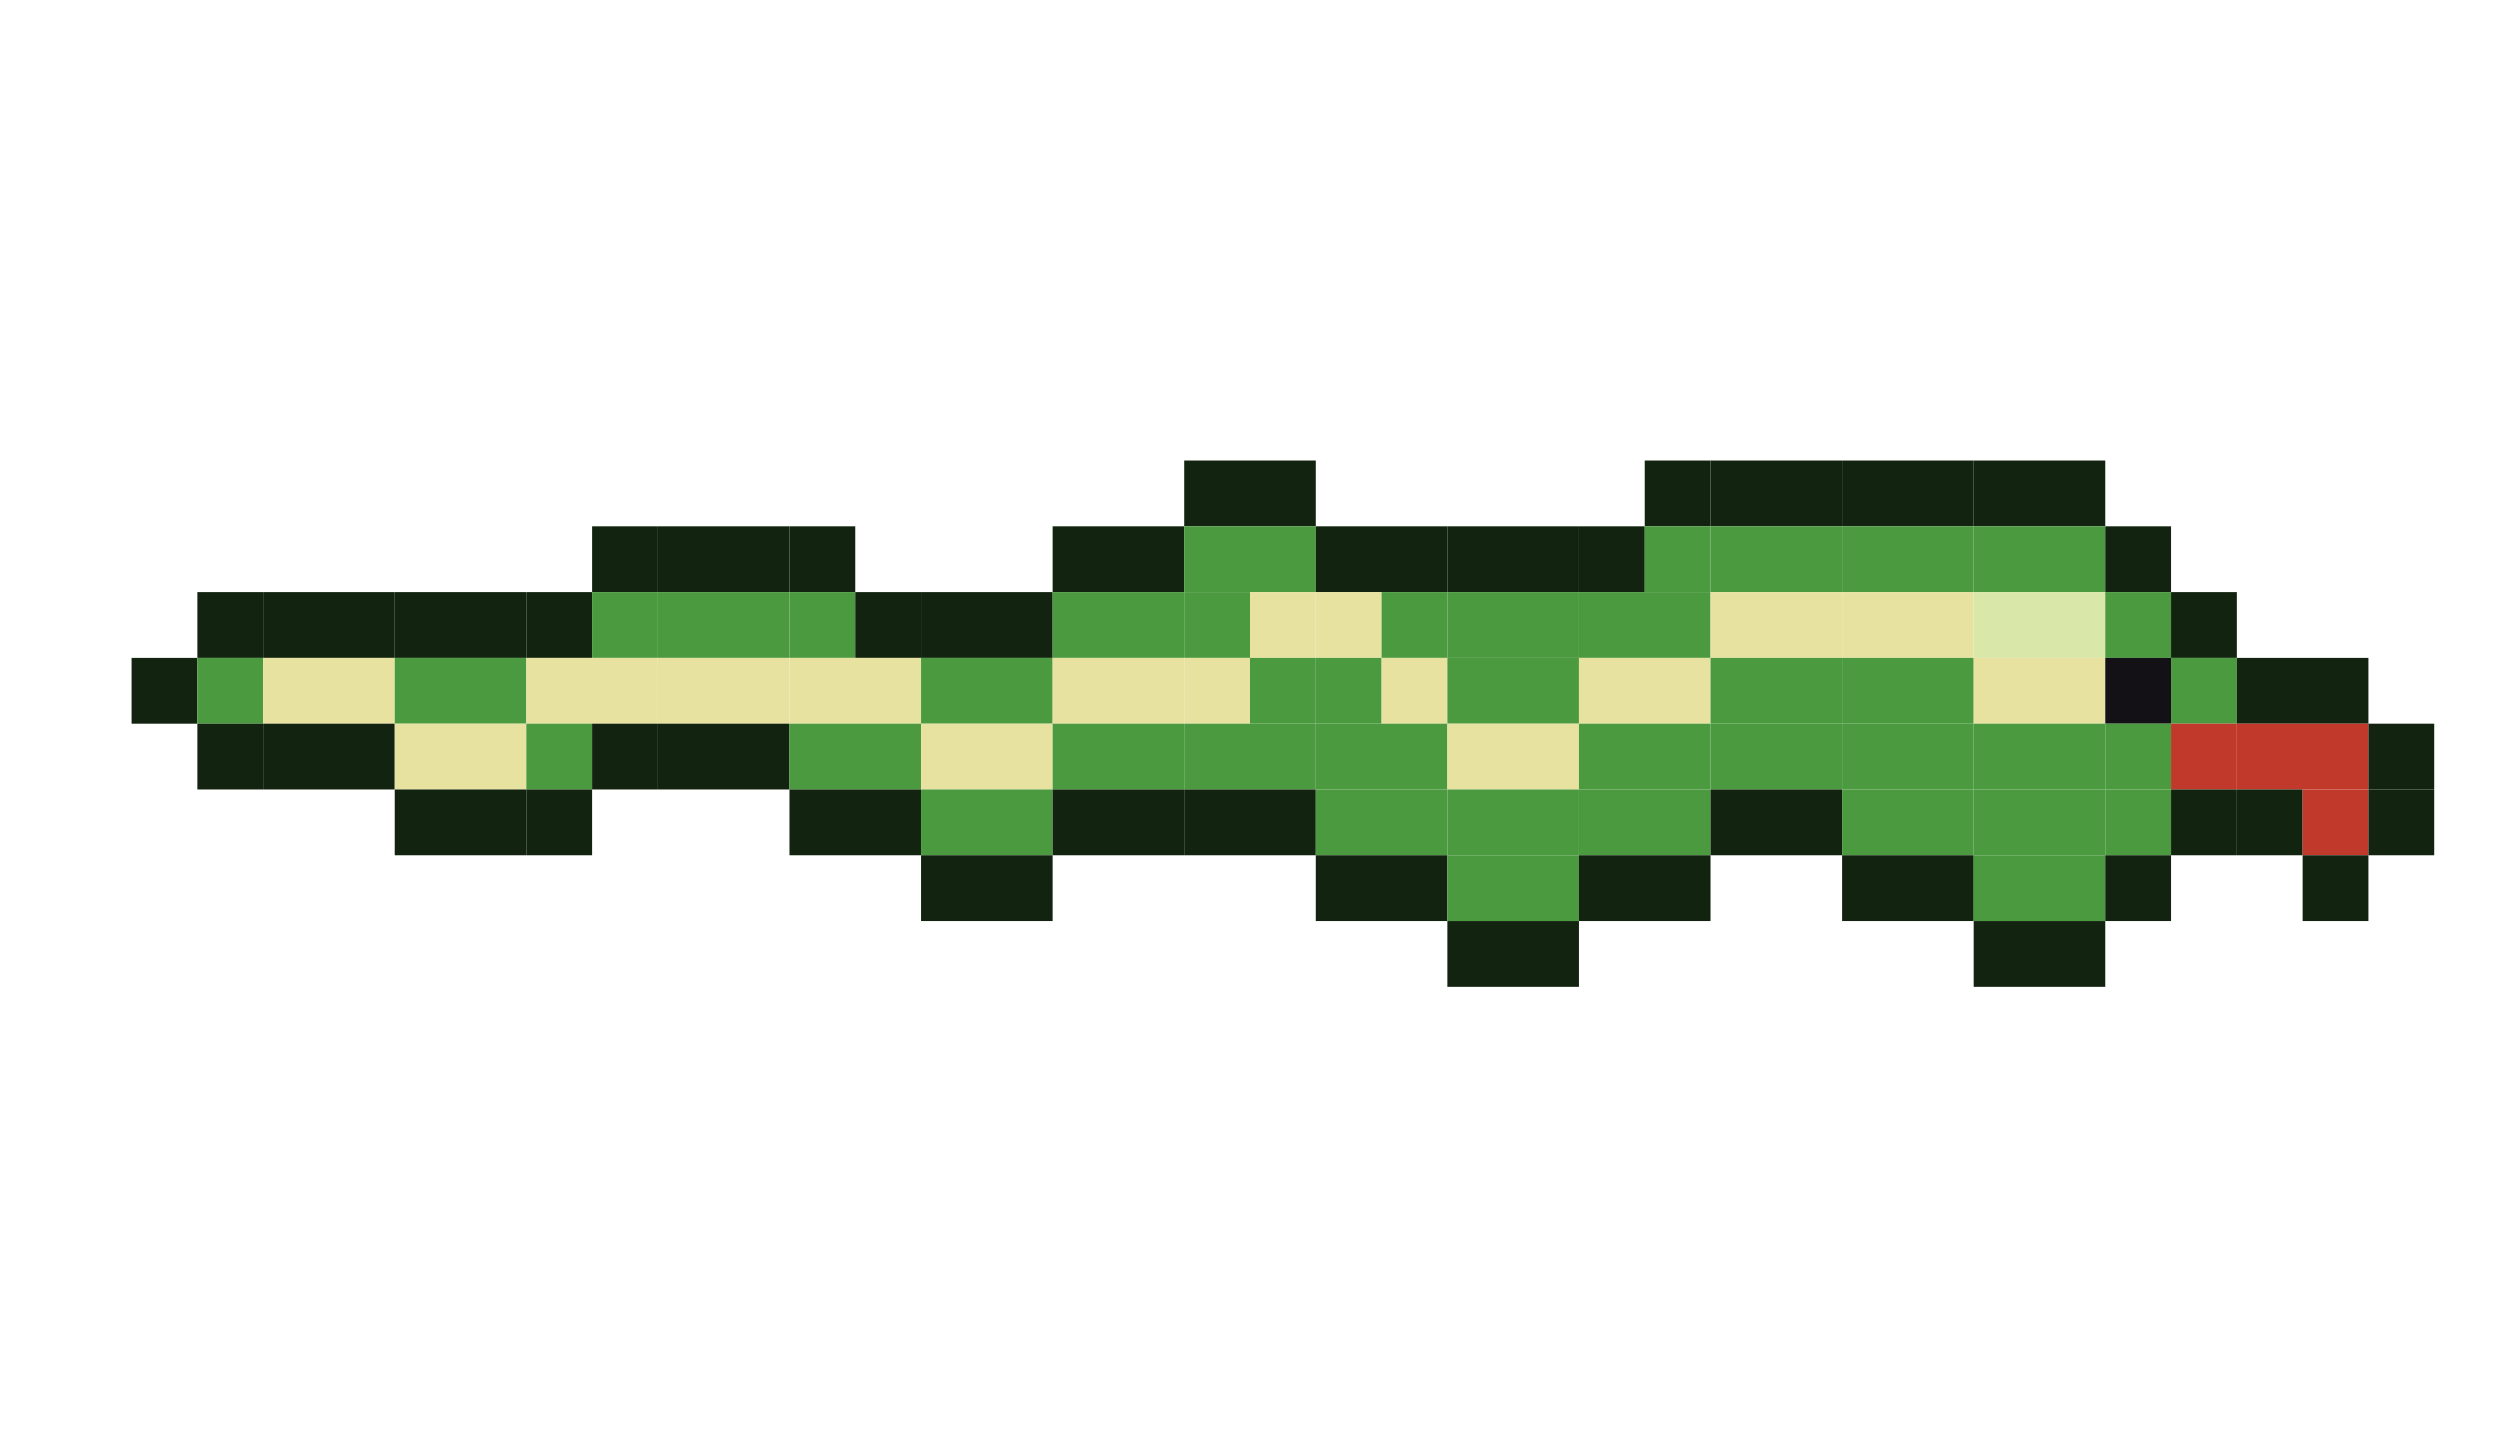
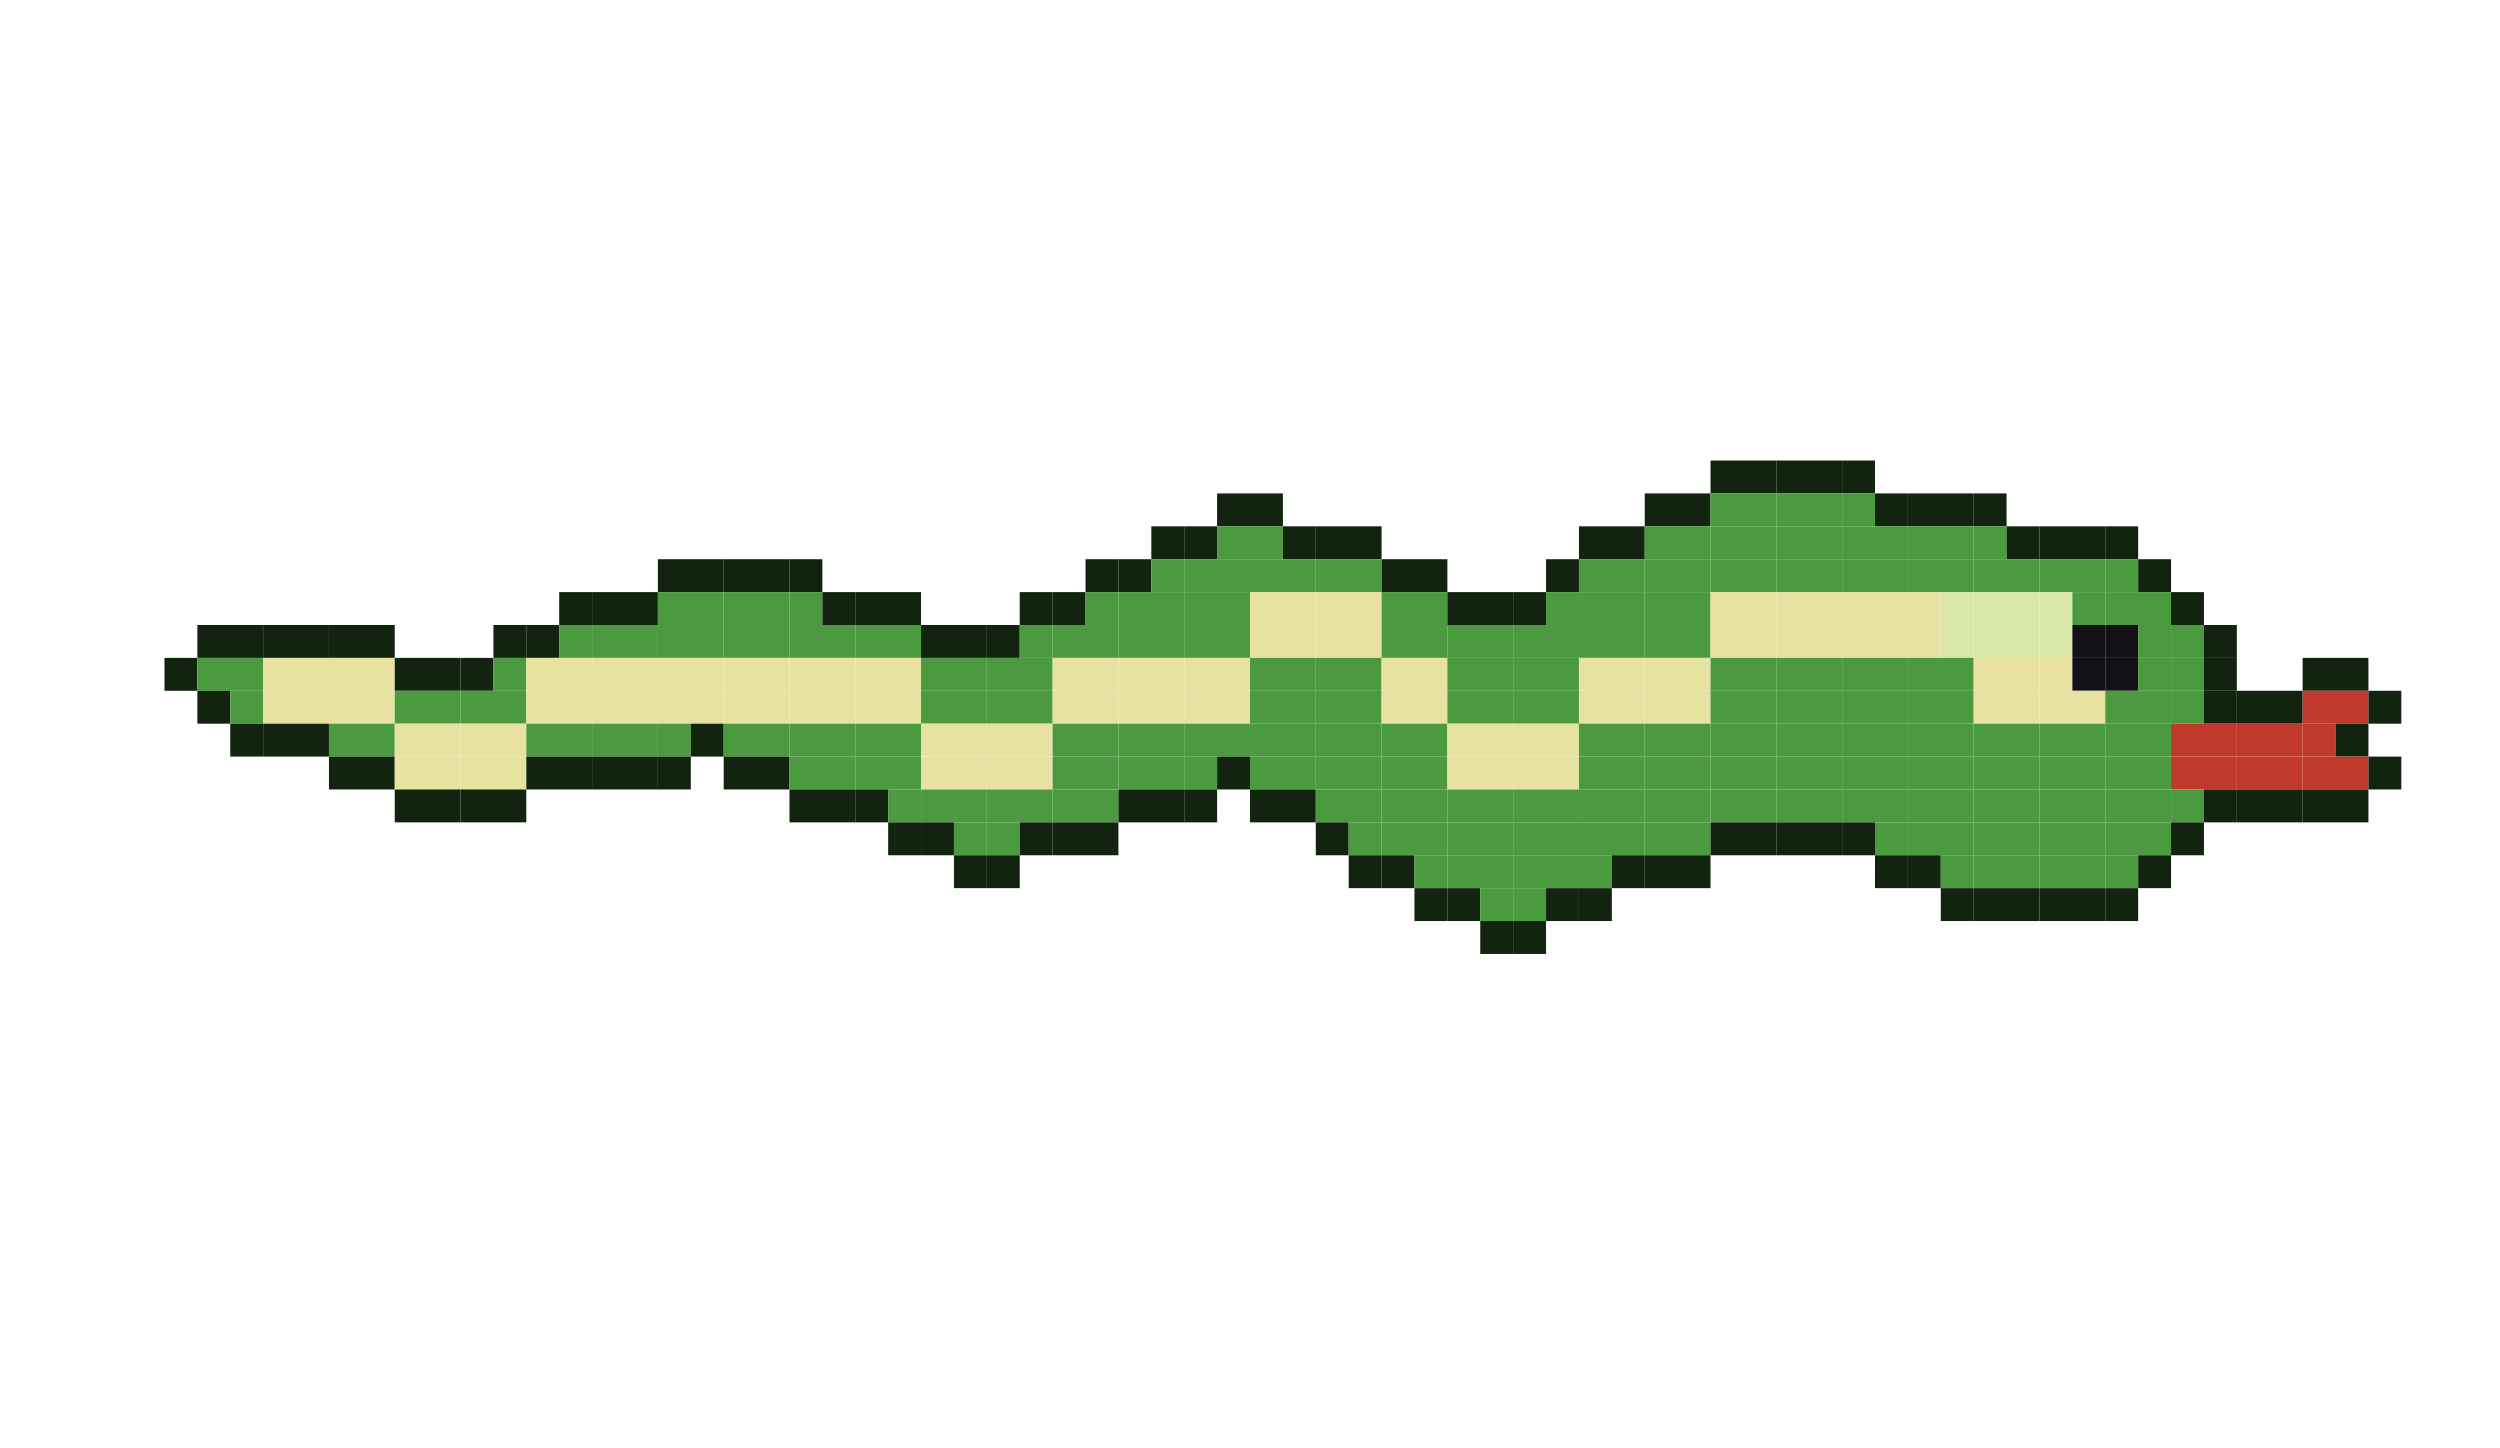
<svg xmlns="http://www.w3.org/2000/svg" width="304" height="176" viewBox="0 0 304 176">
  <g transform="translate(16,0)">
    <g>
-       <rect x="8" y="72" width="8" height="8" fill="#12240f" />
-       <rect x="0" y="80" width="8" height="8" fill="#12240f" />
-       <rect x="8" y="80" width="8" height="8" fill="#4c9a3f" />
-       <rect x="8" y="88" width="8" height="8" fill="#12240f" />
+       <rect x="4" y="80" width="4" height="4" fill="#12240f" />
+       <animateTransform attributeName="transform" type="translate" calcMode="discrete" values="0 3.0;0 9.0;0 3.0;0 -3.0;0 -9.0;0 -3.0" keyTimes="0;0.167;0.333;0.5;0.667;0.833" dur="1.2s" repeatCount="indefinite" />
+     </g>
+   </g>
+   <g transform="translate(24,0)">
+     <g>
+       <rect x="0" y="76" width="8" height="4" fill="#12240f" />
+       <rect x="0" y="80" width="8" height="4" fill="#4c9a3f" />
+       <rect x="0" y="84" width="4" height="4" fill="#12240f" />
+       <rect x="4" y="84" width="4" height="4" fill="#4c9a3f" />
+       <rect x="4" y="88" width="4" height="4" fill="#12240f" />
+       <animateTransform attributeName="transform" type="translate" calcMode="discrete" values="0 9.0;0 3.0;0 -3.0;0 -9.0;0 -3.0;0 3.0" keyTimes="0;0.167;0.333;0.5;0.667;0.833" dur="1.2s" repeatCount="indefinite" />
+     </g>
+   </g>
+   <g transform="translate(32,0)">
+     <g>
+       <rect x="0" y="76" width="8" height="4" fill="#12240f" />
+       <rect x="0" y="80" width="8" height="4" fill="#e8e2a0" />
+       <rect x="0" y="84" width="8" height="4" fill="#e8e2a0" />
+       <rect x="0" y="88" width="8" height="4" fill="#12240f" />
+       <animateTransform attributeName="transform" type="translate" calcMode="discrete" values="0 3.0;0 -3.0;0 -9.0;0 -3.0;0 3.0;0 9.0" keyTimes="0;0.167;0.333;0.5;0.667;0.833" dur="1.2s" repeatCount="indefinite" />
+     </g>
+   </g>
+   <g transform="translate(40,0)">
+     <g>
+       <rect x="0" y="76" width="8" height="4" fill="#12240f" />
+       <rect x="0" y="80" width="8" height="4" fill="#e8e2a0" />
+       <rect x="0" y="84" width="8" height="4" fill="#e8e2a0" />
+       <rect x="0" y="88" width="8" height="4" fill="#4c9a3f" />
+       <rect x="0" y="92" width="8" height="4" fill="#12240f" />
+       <animateTransform attributeName="transform" type="translate" calcMode="discrete" values="0 -3.0;0 -9.0;0 -3.0;0 3.0;0 9.0;0 3.0" keyTimes="0;0.167;0.333;0.5;0.667;0.833" dur="1.2s" repeatCount="indefinite" />
+     </g>
+   </g>
+   <g transform="translate(48,0)">
+     <g>
+       <rect x="0" y="80" width="8" height="4" fill="#12240f" />
+       <rect x="0" y="84" width="8" height="4" fill="#4c9a3f" />
+       <rect x="0" y="88" width="8" height="4" fill="#e8e2a0" />
+       <rect x="0" y="92" width="8" height="4" fill="#e8e2a0" />
+       <rect x="0" y="96" width="8" height="4" fill="#12240f" />
+       <animateTransform attributeName="transform" type="translate" calcMode="discrete" values="0 -9.0;0 -3.0;0 3.0;0 9.0;0 3.0;0 -3.0" keyTimes="0;0.167;0.333;0.5;0.667;0.833" dur="1.2s" repeatCount="indefinite" />
+     </g>
+   </g>
+   <g transform="translate(56,0)">
+     <g>
+       <rect x="4" y="76" width="4" height="4" fill="#12240f" />
+       <rect x="0" y="80" width="4" height="4" fill="#12240f" />
+       <rect x="4" y="80" width="4" height="4" fill="#4c9a3f" />
+       <rect x="0" y="84" width="8" height="4" fill="#4c9a3f" />
+       <rect x="0" y="88" width="8" height="4" fill="#e8e2a0" />
+       <rect x="0" y="92" width="8" height="4" fill="#e8e2a0" />
+       <rect x="0" y="96" width="8" height="4" fill="#12240f" />
      <animateTransform attributeName="transform" type="translate" calcMode="discrete" values="0 -3.0;0 3.0;0 9.0;0 3.0;0 -3.0;0 -9.0" keyTimes="0;0.167;0.333;0.5;0.667;0.833" dur="1.2s" repeatCount="indefinite" />
    </g>
  </g>
-   <g transform="translate(32,0)">
-     <g>
-       <rect x="0" y="72" width="16" height="8" fill="#12240f" />
-       <rect x="0" y="80" width="16" height="8" fill="#e8e2a0" />
-       <rect x="0" y="88" width="16" height="8" fill="#12240f" />
+   <g transform="translate(64,0)">
+     <g>
+       <rect x="4" y="72" width="4" height="4" fill="#12240f" />
+       <rect x="0" y="76" width="4" height="4" fill="#12240f" />
+       <rect x="4" y="76" width="4" height="4" fill="#4c9a3f" />
+       <rect x="0" y="80" width="8" height="4" fill="#e8e2a0" />
+       <rect x="0" y="84" width="8" height="4" fill="#e8e2a0" />
+       <rect x="0" y="88" width="8" height="4" fill="#4c9a3f" />
+       <rect x="0" y="92" width="8" height="4" fill="#12240f" />
      <animateTransform attributeName="transform" type="translate" calcMode="discrete" values="0 3.0;0 9.0;0 3.0;0 -3.0;0 -9.0;0 -3.0" keyTimes="0;0.167;0.333;0.5;0.667;0.833" dur="1.2s" repeatCount="indefinite" />
    </g>
  </g>
-   <g transform="translate(48,0)">
-     <g>
-       <rect x="0" y="72" width="16" height="8" fill="#12240f" />
-       <rect x="0" y="80" width="16" height="8" fill="#4c9a3f" />
-       <rect x="0" y="88" width="16" height="8" fill="#e8e2a0" />
-       <rect x="0" y="96" width="16" height="8" fill="#12240f" />
+   <g transform="translate(72,0)">
+     <g>
+       <rect x="0" y="72" width="8" height="4" fill="#12240f" />
+       <rect x="0" y="76" width="8" height="4" fill="#4c9a3f" />
+       <rect x="0" y="80" width="8" height="4" fill="#e8e2a0" />
+       <rect x="0" y="84" width="8" height="4" fill="#e8e2a0" />
+       <rect x="0" y="88" width="8" height="4" fill="#4c9a3f" />
+       <rect x="0" y="92" width="8" height="4" fill="#12240f" />
      <animateTransform attributeName="transform" type="translate" calcMode="discrete" values="0 9.0;0 3.0;0 -3.0;0 -9.0;0 -3.0;0 3.0" keyTimes="0;0.167;0.333;0.5;0.667;0.833" dur="1.2s" repeatCount="indefinite" />
    </g>
  </g>
-   <g transform="translate(64,0)">
-     <g>
-       <rect x="8" y="64" width="8" height="8" fill="#12240f" />
-       <rect x="0" y="72" width="8" height="8" fill="#12240f" />
-       <rect x="8" y="72" width="8" height="8" fill="#4c9a3f" />
-       <rect x="0" y="80" width="16" height="8" fill="#e8e2a0" />
-       <rect x="0" y="88" width="8" height="8" fill="#4c9a3f" />
-       <rect x="8" y="88" width="8" height="8" fill="#12240f" />
-       <rect x="0" y="96" width="8" height="8" fill="#12240f" />
+   <g transform="translate(80,0)">
+     <g>
+       <rect x="0" y="68" width="8" height="4" fill="#12240f" />
+       <rect x="0" y="72" width="8" height="4" fill="#4c9a3f" />
+       <rect x="0" y="76" width="8" height="4" fill="#4c9a3f" />
+       <rect x="0" y="80" width="8" height="4" fill="#e8e2a0" />
+       <rect x="0" y="84" width="8" height="4" fill="#e8e2a0" />
+       <rect x="0" y="88" width="4" height="4" fill="#4c9a3f" />
+       <rect x="4" y="88" width="4" height="4" fill="#12240f" />
+       <rect x="0" y="92" width="4" height="4" fill="#12240f" />
      <animateTransform attributeName="transform" type="translate" calcMode="discrete" values="0 3.0;0 -3.0;0 -9.0;0 -3.0;0 3.0;0 9.0" keyTimes="0;0.167;0.333;0.5;0.667;0.833" dur="1.2s" repeatCount="indefinite" />
    </g>
  </g>
-   <g transform="translate(80,0)">
-     <g>
-       <rect x="0" y="64" width="16" height="8" fill="#12240f" />
-       <rect x="0" y="72" width="16" height="8" fill="#4c9a3f" />
-       <rect x="0" y="80" width="16" height="8" fill="#e8e2a0" />
-       <rect x="0" y="88" width="16" height="8" fill="#12240f" />
+   <g transform="translate(88,0)">
+     <g>
+       <rect x="0" y="68" width="8" height="4" fill="#12240f" />
+       <rect x="0" y="72" width="8" height="4" fill="#4c9a3f" />
+       <rect x="0" y="76" width="8" height="4" fill="#4c9a3f" />
+       <rect x="0" y="80" width="8" height="4" fill="#e8e2a0" />
+       <rect x="0" y="84" width="8" height="4" fill="#e8e2a0" />
+       <rect x="0" y="88" width="8" height="4" fill="#4c9a3f" />
+       <rect x="0" y="92" width="8" height="4" fill="#12240f" />
      <animateTransform attributeName="transform" type="translate" calcMode="discrete" values="0 -3.0;0 -9.0;0 -3.0;0 3.0;0 9.0;0 3.0" keyTimes="0;0.167;0.333;0.5;0.667;0.833" dur="1.2s" repeatCount="indefinite" />
    </g>
  </g>
  <g transform="translate(96,0)">
    <g>
-       <rect x="0" y="64" width="8" height="8" fill="#12240f" />
-       <rect x="0" y="72" width="8" height="8" fill="#4c9a3f" />
-       <rect x="8" y="72" width="8" height="8" fill="#12240f" />
-       <rect x="0" y="80" width="16" height="8" fill="#e8e2a0" />
-       <rect x="0" y="88" width="16" height="8" fill="#4c9a3f" />
-       <rect x="0" y="96" width="16" height="8" fill="#12240f" />
+       <rect x="0" y="68" width="4" height="4" fill="#12240f" />
+       <rect x="0" y="72" width="4" height="4" fill="#4c9a3f" />
+       <rect x="4" y="72" width="4" height="4" fill="#12240f" />
+       <rect x="0" y="76" width="8" height="4" fill="#4c9a3f" />
+       <rect x="0" y="80" width="8" height="4" fill="#e8e2a0" />
+       <rect x="0" y="84" width="8" height="4" fill="#e8e2a0" />
+       <rect x="0" y="88" width="8" height="4" fill="#4c9a3f" />
+       <rect x="0" y="92" width="8" height="4" fill="#4c9a3f" />
+       <rect x="0" y="96" width="8" height="4" fill="#12240f" />
      <animateTransform attributeName="transform" type="translate" calcMode="discrete" values="0 -9.0;0 -3.0;0 3.0;0 9.0;0 3.0;0 -3.0" keyTimes="0;0.167;0.333;0.5;0.667;0.833" dur="1.2s" repeatCount="indefinite" />
    </g>
  </g>
+   <g transform="translate(104,0)">
+     <g>
+       <rect x="0" y="72" width="8" height="4" fill="#12240f" />
+       <rect x="0" y="76" width="8" height="4" fill="#4c9a3f" />
+       <rect x="0" y="80" width="8" height="4" fill="#e8e2a0" />
+       <rect x="0" y="84" width="8" height="4" fill="#e8e2a0" />
+       <rect x="0" y="88" width="8" height="4" fill="#4c9a3f" />
+       <rect x="0" y="92" width="8" height="4" fill="#4c9a3f" />
+       <rect x="0" y="96" width="4" height="4" fill="#12240f" />
+       <rect x="4" y="96" width="4" height="4" fill="#4c9a3f" />
+       <rect x="4" y="100" width="4" height="4" fill="#12240f" />
+       <animateTransform attributeName="transform" type="translate" calcMode="discrete" values="0 -3.0;0 3.0;0 9.0;0 3.0;0 -3.0;0 -9.0" keyTimes="0;0.167;0.333;0.5;0.667;0.833" dur="1.2s" repeatCount="indefinite" />
+     </g>
+   </g>
  <g transform="translate(112,0)">
    <g>
-       <rect x="0" y="72" width="16" height="8" fill="#12240f" />
-       <rect x="0" y="80" width="16" height="8" fill="#4c9a3f" />
-       <rect x="0" y="88" width="16" height="8" fill="#e8e2a0" />
-       <rect x="0" y="96" width="16" height="8" fill="#4c9a3f" />
-       <rect x="0" y="104" width="16" height="8" fill="#12240f" />
+       <rect x="0" y="76" width="8" height="4" fill="#12240f" />
+       <rect x="0" y="80" width="8" height="4" fill="#4c9a3f" />
+       <rect x="0" y="84" width="8" height="4" fill="#4c9a3f" />
+       <rect x="0" y="88" width="8" height="4" fill="#e8e2a0" />
+       <rect x="0" y="92" width="8" height="4" fill="#e8e2a0" />
+       <rect x="0" y="96" width="8" height="4" fill="#4c9a3f" />
+       <rect x="0" y="100" width="4" height="4" fill="#12240f" />
+       <rect x="4" y="100" width="4" height="4" fill="#4c9a3f" />
+       <rect x="4" y="104" width="4" height="4" fill="#12240f" />
+       <animateTransform attributeName="transform" type="translate" calcMode="discrete" values="0 3.0;0 9.0;0 3.0;0 -3.0;0 -9.0;0 -3.0" keyTimes="0;0.167;0.333;0.5;0.667;0.833" dur="1.2s" repeatCount="indefinite" />
+     </g>
+   </g>
+   <g transform="translate(120,0)">
+     <g>
+       <rect x="4" y="72" width="4" height="4" fill="#12240f" />
+       <rect x="0" y="76" width="4" height="4" fill="#12240f" />
+       <rect x="4" y="76" width="4" height="4" fill="#4c9a3f" />
+       <rect x="0" y="80" width="8" height="4" fill="#4c9a3f" />
+       <rect x="0" y="84" width="8" height="4" fill="#4c9a3f" />
+       <rect x="0" y="88" width="8" height="4" fill="#e8e2a0" />
+       <rect x="0" y="92" width="8" height="4" fill="#e8e2a0" />
+       <rect x="0" y="96" width="8" height="4" fill="#4c9a3f" />
+       <rect x="0" y="100" width="4" height="4" fill="#4c9a3f" />
+       <rect x="4" y="100" width="4" height="4" fill="#12240f" />
+       <rect x="0" y="104" width="4" height="4" fill="#12240f" />
+       <animateTransform attributeName="transform" type="translate" calcMode="discrete" values="0 9.0;0 3.0;0 -3.0;0 -9.0;0 -3.0;0 3.0" keyTimes="0;0.167;0.333;0.5;0.667;0.833" dur="1.2s" repeatCount="indefinite" />
+     </g>
+   </g>
+   <g transform="translate(128,0)">
+     <g>
+       <rect x="4" y="68" width="4" height="4" fill="#12240f" />
+       <rect x="0" y="72" width="4" height="4" fill="#12240f" />
+       <rect x="4" y="72" width="4" height="4" fill="#4c9a3f" />
+       <rect x="0" y="76" width="8" height="4" fill="#4c9a3f" />
+       <rect x="0" y="80" width="8" height="4" fill="#e8e2a0" />
+       <rect x="0" y="84" width="8" height="4" fill="#e8e2a0" />
+       <rect x="0" y="88" width="8" height="4" fill="#4c9a3f" />
+       <rect x="0" y="92" width="8" height="4" fill="#4c9a3f" />
+       <rect x="0" y="96" width="8" height="4" fill="#4c9a3f" />
+       <rect x="0" y="100" width="8" height="4" fill="#12240f" />
+       <animateTransform attributeName="transform" type="translate" calcMode="discrete" values="0 3.0;0 -3.0;0 -9.0;0 -3.0;0 3.0;0 9.0" keyTimes="0;0.167;0.333;0.5;0.667;0.833" dur="1.2s" repeatCount="indefinite" />
+     </g>
+   </g>
+   <g transform="translate(136,0)">
+     <g>
+       <rect x="4" y="64" width="4" height="4" fill="#12240f" />
+       <rect x="0" y="68" width="4" height="4" fill="#12240f" />
+       <rect x="4" y="68" width="4" height="4" fill="#4c9a3f" />
+       <rect x="0" y="72" width="8" height="4" fill="#4c9a3f" />
+       <rect x="0" y="76" width="8" height="4" fill="#4c9a3f" />
+       <rect x="0" y="80" width="8" height="4" fill="#e8e2a0" />
+       <rect x="0" y="84" width="8" height="4" fill="#e8e2a0" />
+       <rect x="0" y="88" width="8" height="4" fill="#4c9a3f" />
+       <rect x="0" y="92" width="8" height="4" fill="#4c9a3f" />
+       <rect x="0" y="96" width="8" height="4" fill="#12240f" />
+       <animateTransform attributeName="transform" type="translate" calcMode="discrete" values="0 -3.0;0 -9.0;0 -3.0;0 3.0;0 9.0;0 3.0" keyTimes="0;0.167;0.333;0.5;0.667;0.833" dur="1.2s" repeatCount="indefinite" />
+     </g>
+   </g>
+   <g transform="translate(144,0)">
+     <g>
+       <rect x="4" y="60" width="4" height="4" fill="#12240f" />
+       <rect x="0" y="64" width="4" height="4" fill="#12240f" />
+       <rect x="4" y="64" width="4" height="4" fill="#4c9a3f" />
+       <rect x="0" y="68" width="8" height="4" fill="#4c9a3f" />
+       <rect x="0" y="72" width="8" height="4" fill="#4c9a3f" />
+       <rect x="0" y="76" width="8" height="4" fill="#4c9a3f" />
+       <rect x="0" y="80" width="8" height="4" fill="#e8e2a0" />
+       <rect x="0" y="84" width="8" height="4" fill="#e8e2a0" />
+       <rect x="0" y="88" width="8" height="4" fill="#4c9a3f" />
+       <rect x="0" y="92" width="4" height="4" fill="#4c9a3f" />
+       <rect x="4" y="92" width="4" height="4" fill="#12240f" />
+       <rect x="0" y="96" width="4" height="4" fill="#12240f" />
+       <animateTransform attributeName="transform" type="translate" calcMode="discrete" values="0 -9.0;0 -3.0;0 3.0;0 9.0;0 3.0;0 -3.0" keyTimes="0;0.167;0.333;0.5;0.667;0.833" dur="1.2s" repeatCount="indefinite" />
+     </g>
+   </g>
+   <g transform="translate(152,0)">
+     <g>
+       <rect x="0" y="60" width="4" height="4" fill="#12240f" />
+       <rect x="0" y="64" width="4" height="4" fill="#4c9a3f" />
+       <rect x="4" y="64" width="4" height="4" fill="#12240f" />
+       <rect x="0" y="68" width="8" height="4" fill="#4c9a3f" />
+       <rect x="0" y="72" width="8" height="4" fill="#e8e2a0" />
+       <rect x="0" y="76" width="8" height="4" fill="#e8e2a0" />
+       <rect x="0" y="80" width="8" height="4" fill="#4c9a3f" />
+       <rect x="0" y="84" width="8" height="4" fill="#4c9a3f" />
+       <rect x="0" y="88" width="8" height="4" fill="#4c9a3f" />
+       <rect x="0" y="92" width="8" height="4" fill="#4c9a3f" />
+       <rect x="0" y="96" width="8" height="4" fill="#12240f" />
      <animateTransform attributeName="transform" type="translate" calcMode="discrete" values="0 -3.0;0 3.0;0 9.0;0 3.0;0 -3.0;0 -9.0" keyTimes="0;0.167;0.333;0.5;0.667;0.833" dur="1.2s" repeatCount="indefinite" />
    </g>
  </g>
-   <g transform="translate(128,0)">
-     <g>
-       <rect x="0" y="64" width="16" height="8" fill="#12240f" />
-       <rect x="0" y="72" width="16" height="8" fill="#4c9a3f" />
-       <rect x="0" y="80" width="16" height="8" fill="#e8e2a0" />
-       <rect x="0" y="88" width="16" height="8" fill="#4c9a3f" />
-       <rect x="0" y="96" width="16" height="8" fill="#12240f" />
+   <g transform="translate(160,0)">
+     <g>
+       <rect x="0" y="64" width="8" height="4" fill="#12240f" />
+       <rect x="0" y="68" width="8" height="4" fill="#4c9a3f" />
+       <rect x="0" y="72" width="8" height="4" fill="#e8e2a0" />
+       <rect x="0" y="76" width="8" height="4" fill="#e8e2a0" />
+       <rect x="0" y="80" width="8" height="4" fill="#4c9a3f" />
+       <rect x="0" y="84" width="8" height="4" fill="#4c9a3f" />
+       <rect x="0" y="88" width="8" height="4" fill="#4c9a3f" />
+       <rect x="0" y="92" width="8" height="4" fill="#4c9a3f" />
+       <rect x="0" y="96" width="8" height="4" fill="#4c9a3f" />
+       <rect x="0" y="100" width="4" height="4" fill="#12240f" />
+       <rect x="4" y="100" width="4" height="4" fill="#4c9a3f" />
+       <rect x="4" y="104" width="4" height="4" fill="#12240f" />
      <animateTransform attributeName="transform" type="translate" calcMode="discrete" values="0 3.0;0 9.0;0 3.0;0 -3.0;0 -9.0;0 -3.0" keyTimes="0;0.167;0.333;0.5;0.667;0.833" dur="1.2s" repeatCount="indefinite" />
    </g>
  </g>
-   <g transform="translate(144,0)">
-     <g>
-       <rect x="0" y="56" width="16" height="8" fill="#12240f" />
-       <rect x="0" y="64" width="16" height="8" fill="#4c9a3f" />
-       <rect x="0" y="72" width="8" height="8" fill="#4c9a3f" />
-       <rect x="8" y="72" width="8" height="8" fill="#e8e2a0" />
-       <rect x="0" y="80" width="8" height="8" fill="#e8e2a0" />
-       <rect x="8" y="80" width="8" height="8" fill="#4c9a3f" />
-       <rect x="0" y="88" width="16" height="8" fill="#4c9a3f" />
-       <rect x="0" y="96" width="16" height="8" fill="#12240f" />
+   <g transform="translate(168,0)">
+     <g>
+       <rect x="0" y="68" width="8" height="4" fill="#12240f" />
+       <rect x="0" y="72" width="8" height="4" fill="#4c9a3f" />
+       <rect x="0" y="76" width="8" height="4" fill="#4c9a3f" />
+       <rect x="0" y="80" width="8" height="4" fill="#e8e2a0" />
+       <rect x="0" y="84" width="8" height="4" fill="#e8e2a0" />
+       <rect x="0" y="88" width="8" height="4" fill="#4c9a3f" />
+       <rect x="0" y="92" width="8" height="4" fill="#4c9a3f" />
+       <rect x="0" y="96" width="8" height="4" fill="#4c9a3f" />
+       <rect x="0" y="100" width="8" height="4" fill="#4c9a3f" />
+       <rect x="0" y="104" width="4" height="4" fill="#12240f" />
+       <rect x="4" y="104" width="4" height="4" fill="#4c9a3f" />
+       <rect x="4" y="108" width="4" height="4" fill="#12240f" />
      <animateTransform attributeName="transform" type="translate" calcMode="discrete" values="0 9.0;0 3.0;0 -3.0;0 -9.0;0 -3.0;0 3.0" keyTimes="0;0.167;0.333;0.5;0.667;0.833" dur="1.2s" repeatCount="indefinite" />
    </g>
  </g>
-   <g transform="translate(160,0)">
-     <g>
-       <rect x="0" y="64" width="16" height="8" fill="#12240f" />
-       <rect x="0" y="72" width="8" height="8" fill="#e8e2a0" />
-       <rect x="8" y="72" width="8" height="8" fill="#4c9a3f" />
-       <rect x="0" y="80" width="8" height="8" fill="#4c9a3f" />
-       <rect x="8" y="80" width="8" height="8" fill="#e8e2a0" />
-       <rect x="0" y="88" width="16" height="8" fill="#4c9a3f" />
-       <rect x="0" y="96" width="16" height="8" fill="#4c9a3f" />
-       <rect x="0" y="104" width="16" height="8" fill="#12240f" />
+   <g transform="translate(176,0)">
+     <g>
+       <rect x="0" y="72" width="8" height="4" fill="#12240f" />
+       <rect x="0" y="76" width="8" height="4" fill="#4c9a3f" />
+       <rect x="0" y="80" width="8" height="4" fill="#4c9a3f" />
+       <rect x="0" y="84" width="8" height="4" fill="#4c9a3f" />
+       <rect x="0" y="88" width="8" height="4" fill="#e8e2a0" />
+       <rect x="0" y="92" width="8" height="4" fill="#e8e2a0" />
+       <rect x="0" y="96" width="8" height="4" fill="#4c9a3f" />
+       <rect x="0" y="100" width="8" height="4" fill="#4c9a3f" />
+       <rect x="0" y="104" width="8" height="4" fill="#4c9a3f" />
+       <rect x="0" y="108" width="4" height="4" fill="#12240f" />
+       <rect x="4" y="108" width="4" height="4" fill="#4c9a3f" />
+       <rect x="4" y="112" width="4" height="4" fill="#12240f" />
      <animateTransform attributeName="transform" type="translate" calcMode="discrete" values="0 3.0;0 -3.0;0 -9.0;0 -3.0;0 3.0;0 9.0" keyTimes="0;0.167;0.333;0.5;0.667;0.833" dur="1.2s" repeatCount="indefinite" />
    </g>
  </g>
-   <g transform="translate(176,0)">
-     <g>
-       <rect x="0" y="64" width="16" height="8" fill="#12240f" />
-       <rect x="0" y="72" width="16" height="8" fill="#4c9a3f" />
-       <rect x="0" y="80" width="16" height="8" fill="#4c9a3f" />
-       <rect x="0" y="88" width="16" height="8" fill="#e8e2a0" />
-       <rect x="0" y="96" width="16" height="8" fill="#4c9a3f" />
-       <rect x="0" y="104" width="16" height="8" fill="#4c9a3f" />
-       <rect x="0" y="112" width="16" height="8" fill="#12240f" />
+   <g transform="translate(184,0)">
+     <g>
+       <rect x="4" y="68" width="4" height="4" fill="#12240f" />
+       <rect x="0" y="72" width="4" height="4" fill="#12240f" />
+       <rect x="4" y="72" width="4" height="4" fill="#4c9a3f" />
+       <rect x="0" y="76" width="8" height="4" fill="#4c9a3f" />
+       <rect x="0" y="80" width="8" height="4" fill="#4c9a3f" />
+       <rect x="0" y="84" width="8" height="4" fill="#4c9a3f" />
+       <rect x="0" y="88" width="8" height="4" fill="#e8e2a0" />
+       <rect x="0" y="92" width="8" height="4" fill="#e8e2a0" />
+       <rect x="0" y="96" width="8" height="4" fill="#4c9a3f" />
+       <rect x="0" y="100" width="8" height="4" fill="#4c9a3f" />
+       <rect x="0" y="104" width="8" height="4" fill="#4c9a3f" />
+       <rect x="0" y="108" width="4" height="4" fill="#4c9a3f" />
+       <rect x="4" y="108" width="4" height="4" fill="#12240f" />
+       <rect x="0" y="112" width="4" height="4" fill="#12240f" />
      <animateTransform attributeName="transform" type="translate" calcMode="discrete" values="0 -3.0;0 -9.0;0 -3.0;0 3.0;0 9.0;0 3.0" keyTimes="0;0.167;0.333;0.5;0.667;0.833" dur="1.2s" repeatCount="indefinite" />
    </g>
  </g>
  <g transform="translate(192,0)">
    <g>
-       <rect x="8" y="56" width="8" height="8" fill="#12240f" />
-       <rect x="0" y="64" width="8" height="8" fill="#12240f" />
-       <rect x="8" y="64" width="8" height="8" fill="#4c9a3f" />
-       <rect x="0" y="72" width="16" height="8" fill="#4c9a3f" />
-       <rect x="0" y="80" width="16" height="8" fill="#e8e2a0" />
-       <rect x="0" y="88" width="16" height="8" fill="#4c9a3f" />
-       <rect x="0" y="96" width="16" height="8" fill="#4c9a3f" />
-       <rect x="0" y="104" width="16" height="8" fill="#12240f" />
+       <rect x="0" y="64" width="8" height="4" fill="#12240f" />
+       <rect x="0" y="68" width="8" height="4" fill="#4c9a3f" />
+       <rect x="0" y="72" width="8" height="4" fill="#4c9a3f" />
+       <rect x="0" y="76" width="8" height="4" fill="#4c9a3f" />
+       <rect x="0" y="80" width="8" height="4" fill="#e8e2a0" />
+       <rect x="0" y="84" width="8" height="4" fill="#e8e2a0" />
+       <rect x="0" y="88" width="8" height="4" fill="#4c9a3f" />
+       <rect x="0" y="92" width="8" height="4" fill="#4c9a3f" />
+       <rect x="0" y="96" width="8" height="4" fill="#4c9a3f" />
+       <rect x="0" y="100" width="8" height="4" fill="#4c9a3f" />
+       <rect x="0" y="104" width="4" height="4" fill="#4c9a3f" />
+       <rect x="4" y="104" width="4" height="4" fill="#12240f" />
+       <rect x="0" y="108" width="4" height="4" fill="#12240f" />
      <animateTransform attributeName="transform" type="translate" calcMode="discrete" values="0 -9.0;0 -3.0;0 3.0;0 9.0;0 3.0;0 -3.0" keyTimes="0;0.167;0.333;0.5;0.667;0.833" dur="1.2s" repeatCount="indefinite" />
    </g>
  </g>
+   <g transform="translate(200,0)">
+     <g>
+       <rect x="0" y="60" width="8" height="4" fill="#12240f" />
+       <rect x="0" y="64" width="8" height="4" fill="#4c9a3f" />
+       <rect x="0" y="68" width="8" height="4" fill="#4c9a3f" />
+       <rect x="0" y="72" width="8" height="4" fill="#4c9a3f" />
+       <rect x="0" y="76" width="8" height="4" fill="#4c9a3f" />
+       <rect x="0" y="80" width="8" height="4" fill="#e8e2a0" />
+       <rect x="0" y="84" width="8" height="4" fill="#e8e2a0" />
+       <rect x="0" y="88" width="8" height="4" fill="#4c9a3f" />
+       <rect x="0" y="92" width="8" height="4" fill="#4c9a3f" />
+       <rect x="0" y="96" width="8" height="4" fill="#4c9a3f" />
+       <rect x="0" y="100" width="8" height="4" fill="#4c9a3f" />
+       <rect x="0" y="104" width="8" height="4" fill="#12240f" />
+       <animateTransform attributeName="transform" type="translate" calcMode="discrete" values="0 -3.0;0 3.0;0 9.0;0 3.0;0 -3.0;0 -9.0" keyTimes="0;0.167;0.333;0.5;0.667;0.833" dur="1.2s" repeatCount="indefinite" />
+     </g>
+   </g>
  <g transform="translate(208,0)">
    <g>
-       <rect x="0" y="56" width="16" height="8" fill="#12240f" />
-       <rect x="0" y="64" width="16" height="8" fill="#4c9a3f" />
-       <rect x="0" y="72" width="16" height="8" fill="#e8e2a0" />
-       <rect x="0" y="80" width="16" height="8" fill="#4c9a3f" />
-       <rect x="0" y="88" width="16" height="8" fill="#4c9a3f" />
-       <rect x="0" y="96" width="16" height="8" fill="#12240f" />
+       <rect x="0" y="56" width="8" height="4" fill="#12240f" />
+       <rect x="0" y="60" width="8" height="4" fill="#4c9a3f" />
+       <rect x="0" y="64" width="8" height="4" fill="#4c9a3f" />
+       <rect x="0" y="68" width="8" height="4" fill="#4c9a3f" />
+       <rect x="0" y="72" width="8" height="4" fill="#e8e2a0" />
+       <rect x="0" y="76" width="8" height="4" fill="#e8e2a0" />
+       <rect x="0" y="80" width="8" height="4" fill="#4c9a3f" />
+       <rect x="0" y="84" width="8" height="4" fill="#4c9a3f" />
+       <rect x="0" y="88" width="8" height="4" fill="#4c9a3f" />
+       <rect x="0" y="92" width="8" height="4" fill="#4c9a3f" />
+       <rect x="0" y="96" width="8" height="4" fill="#4c9a3f" />
+       <rect x="0" y="100" width="8" height="4" fill="#12240f" />
+       <animateTransform attributeName="transform" type="translate" calcMode="discrete" values="0 3.0;0 9.0;0 3.0;0 -3.0;0 -9.0;0 -3.0" keyTimes="0;0.167;0.333;0.5;0.667;0.833" dur="1.2s" repeatCount="indefinite" />
+     </g>
+   </g>
+   <g transform="translate(216,0)">
+     <g>
+       <rect x="0" y="56" width="8" height="4" fill="#12240f" />
+       <rect x="0" y="60" width="8" height="4" fill="#4c9a3f" />
+       <rect x="0" y="64" width="8" height="4" fill="#4c9a3f" />
+       <rect x="0" y="68" width="8" height="4" fill="#4c9a3f" />
+       <rect x="0" y="72" width="8" height="4" fill="#e8e2a0" />
+       <rect x="0" y="76" width="8" height="4" fill="#e8e2a0" />
+       <rect x="0" y="80" width="8" height="4" fill="#4c9a3f" />
+       <rect x="0" y="84" width="8" height="4" fill="#4c9a3f" />
+       <rect x="0" y="88" width="8" height="4" fill="#4c9a3f" />
+       <rect x="0" y="92" width="8" height="4" fill="#4c9a3f" />
+       <rect x="0" y="96" width="8" height="4" fill="#4c9a3f" />
+       <rect x="0" y="100" width="8" height="4" fill="#12240f" />
+       <animateTransform attributeName="transform" type="translate" calcMode="discrete" values="0 9.0;0 3.0;0 -3.0;0 -9.0;0 -3.0;0 3.0" keyTimes="0;0.167;0.333;0.5;0.667;0.833" dur="1.2s" repeatCount="indefinite" />
+     </g>
+   </g>
+   <g transform="translate(224,0)">
+     <g>
+       <rect x="0" y="56" width="4" height="4" fill="#12240f" />
+       <rect x="0" y="60" width="4" height="4" fill="#4c9a3f" />
+       <rect x="4" y="60" width="4" height="4" fill="#12240f" />
+       <rect x="0" y="64" width="8" height="4" fill="#4c9a3f" />
+       <rect x="0" y="68" width="8" height="4" fill="#4c9a3f" />
+       <rect x="0" y="72" width="8" height="4" fill="#e8e2a0" />
+       <rect x="0" y="76" width="8" height="4" fill="#e8e2a0" />
+       <rect x="0" y="80" width="8" height="4" fill="#4c9a3f" />
+       <rect x="0" y="84" width="8" height="4" fill="#4c9a3f" />
+       <rect x="0" y="88" width="8" height="4" fill="#4c9a3f" />
+       <rect x="0" y="92" width="8" height="4" fill="#4c9a3f" />
+       <rect x="0" y="96" width="8" height="4" fill="#4c9a3f" />
+       <rect x="0" y="100" width="4" height="4" fill="#12240f" />
+       <rect x="4" y="100" width="4" height="4" fill="#4c9a3f" />
+       <rect x="4" y="104" width="4" height="4" fill="#12240f" />
+       <animateTransform attributeName="transform" type="translate" calcMode="discrete" values="0 3.0;0 -3.0;0 -9.0;0 -3.0;0 3.0;0 9.0" keyTimes="0;0.167;0.333;0.5;0.667;0.833" dur="1.2s" repeatCount="indefinite" />
+     </g>
+   </g>
+   <g transform="translate(232,0)">
+     <g>
+       <rect x="0" y="60" width="8" height="4" fill="#12240f" />
+       <rect x="0" y="64" width="8" height="4" fill="#4c9a3f" />
+       <rect x="0" y="68" width="8" height="4" fill="#4c9a3f" />
+       <rect x="0" y="72" width="4" height="4" fill="#e8e2a0" />
+       <rect x="4" y="72" width="4" height="4" fill="#d9e8a8" />
+       <rect x="0" y="76" width="4" height="4" fill="#e8e2a0" />
+       <rect x="4" y="76" width="4" height="4" fill="#d9e8a8" />
+       <rect x="0" y="80" width="8" height="4" fill="#4c9a3f" />
+       <rect x="0" y="84" width="8" height="4" fill="#4c9a3f" />
+       <rect x="0" y="88" width="8" height="4" fill="#4c9a3f" />
+       <rect x="0" y="92" width="8" height="4" fill="#4c9a3f" />
+       <rect x="0" y="96" width="8" height="4" fill="#4c9a3f" />
+       <rect x="0" y="100" width="8" height="4" fill="#4c9a3f" />
+       <rect x="0" y="104" width="4" height="4" fill="#12240f" />
+       <rect x="4" y="104" width="4" height="4" fill="#4c9a3f" />
+       <rect x="4" y="108" width="4" height="4" fill="#12240f" />
+       <animateTransform attributeName="transform" type="translate" calcMode="discrete" values="0 -3.0;0 -9.0;0 -3.0;0 3.0;0 9.0;0 3.0" keyTimes="0;0.167;0.333;0.5;0.667;0.833" dur="1.2s" repeatCount="indefinite" />
+     </g>
+   </g>
+   <g transform="translate(240,0)">
+     <g>
+       <rect x="0" y="60" width="4" height="4" fill="#12240f" />
+       <rect x="0" y="64" width="4" height="4" fill="#4c9a3f" />
+       <rect x="4" y="64" width="4" height="4" fill="#12240f" />
+       <rect x="0" y="68" width="8" height="4" fill="#4c9a3f" />
+       <rect x="0" y="72" width="8" height="4" fill="#d9e8a8" />
+       <rect x="0" y="76" width="8" height="4" fill="#d9e8a8" />
+       <rect x="0" y="80" width="8" height="4" fill="#e8e2a0" />
+       <rect x="0" y="84" width="8" height="4" fill="#e8e2a0" />
+       <rect x="0" y="88" width="8" height="4" fill="#4c9a3f" />
+       <rect x="0" y="92" width="8" height="4" fill="#4c9a3f" />
+       <rect x="0" y="96" width="8" height="4" fill="#4c9a3f" />
+       <rect x="0" y="100" width="8" height="4" fill="#4c9a3f" />
+       <rect x="0" y="104" width="8" height="4" fill="#4c9a3f" />
+       <rect x="0" y="108" width="8" height="4" fill="#12240f" />
+       <animateTransform attributeName="transform" type="translate" calcMode="discrete" values="0 -9.0;0 -3.0;0 3.0;0 9.0;0 3.0;0 -3.0" keyTimes="0;0.167;0.333;0.5;0.667;0.833" dur="1.2s" repeatCount="indefinite" />
+     </g>
+   </g>
+   <g transform="translate(248,0)">
+     <g>
+       <rect x="0" y="64" width="8" height="4" fill="#12240f" />
+       <rect x="0" y="68" width="8" height="4" fill="#4c9a3f" />
+       <rect x="0" y="72" width="4" height="4" fill="#d9e8a8" />
+       <rect x="4" y="72" width="4" height="4" fill="#4c9a3f" />
+       <rect x="0" y="76" width="4" height="4" fill="#d9e8a8" />
+       <rect x="4" y="76" width="4" height="4" fill="#141116" />
+       <rect x="0" y="80" width="4" height="4" fill="#e8e2a0" />
+       <rect x="4" y="80" width="4" height="4" fill="#141116" />
+       <rect x="0" y="84" width="8" height="4" fill="#e8e2a0" />
+       <rect x="0" y="88" width="8" height="4" fill="#4c9a3f" />
+       <rect x="0" y="92" width="8" height="4" fill="#4c9a3f" />
+       <rect x="0" y="96" width="8" height="4" fill="#4c9a3f" />
+       <rect x="0" y="100" width="8" height="4" fill="#4c9a3f" />
+       <rect x="0" y="104" width="8" height="4" fill="#4c9a3f" />
+       <rect x="0" y="108" width="8" height="4" fill="#12240f" />
      <animateTransform attributeName="transform" type="translate" calcMode="discrete" values="0 -3.0;0 3.0;0 9.0;0 3.0;0 -3.0;0 -9.0" keyTimes="0;0.167;0.333;0.5;0.667;0.833" dur="1.2s" repeatCount="indefinite" />
    </g>
  </g>
-   <g transform="translate(224,0)">
-     <g>
-       <rect x="0" y="56" width="16" height="8" fill="#12240f" />
-       <rect x="0" y="64" width="16" height="8" fill="#4c9a3f" />
-       <rect x="0" y="72" width="16" height="8" fill="#e8e2a0" />
-       <rect x="0" y="80" width="16" height="8" fill="#4c9a3f" />
-       <rect x="0" y="88" width="16" height="8" fill="#4c9a3f" />
-       <rect x="0" y="96" width="16" height="8" fill="#4c9a3f" />
-       <rect x="0" y="104" width="16" height="8" fill="#12240f" />
+   <g transform="translate(256,0)">
+     <g>
+       <rect x="0" y="64" width="4" height="4" fill="#12240f" />
+       <rect x="0" y="68" width="4" height="4" fill="#4c9a3f" />
+       <rect x="4" y="68" width="4" height="4" fill="#12240f" />
+       <rect x="0" y="72" width="8" height="4" fill="#4c9a3f" />
+       <rect x="0" y="76" width="4" height="4" fill="#141116" />
+       <rect x="4" y="76" width="4" height="4" fill="#4c9a3f" />
+       <rect x="0" y="80" width="4" height="4" fill="#141116" />
+       <rect x="4" y="80" width="4" height="4" fill="#4c9a3f" />
+       <rect x="0" y="84" width="8" height="4" fill="#4c9a3f" />
+       <rect x="0" y="88" width="8" height="4" fill="#4c9a3f" />
+       <rect x="0" y="92" width="8" height="4" fill="#4c9a3f" />
+       <rect x="0" y="96" width="8" height="4" fill="#4c9a3f" />
+       <rect x="0" y="100" width="8" height="4" fill="#4c9a3f" />
+       <rect x="0" y="104" width="4" height="4" fill="#4c9a3f" />
+       <rect x="4" y="104" width="4" height="4" fill="#12240f" />
+       <rect x="0" y="108" width="4" height="4" fill="#12240f" />
      <animateTransform attributeName="transform" type="translate" calcMode="discrete" values="0 3.0;0 9.0;0 3.0;0 -3.0;0 -9.0;0 -3.0" keyTimes="0;0.167;0.333;0.5;0.667;0.833" dur="1.2s" repeatCount="indefinite" />
    </g>
  </g>
-   <g transform="translate(240,0)">
-     <g>
-       <rect x="0" y="56" width="16" height="8" fill="#12240f" />
-       <rect x="0" y="64" width="16" height="8" fill="#4c9a3f" />
-       <rect x="0" y="72" width="16" height="8" fill="#d9e8a8" />
-       <rect x="0" y="80" width="16" height="8" fill="#e8e2a0" />
-       <rect x="0" y="88" width="16" height="8" fill="#4c9a3f" />
-       <rect x="0" y="96" width="16" height="8" fill="#4c9a3f" />
-       <rect x="0" y="104" width="16" height="8" fill="#4c9a3f" />
-       <rect x="0" y="112" width="16" height="8" fill="#12240f" />
+   <g transform="translate(264,0)">
+     <g>
+       <rect x="0" y="72" width="4" height="4" fill="#12240f" />
+       <rect x="0" y="76" width="4" height="4" fill="#4c9a3f" />
+       <rect x="4" y="76" width="4" height="4" fill="#12240f" />
+       <rect x="0" y="80" width="4" height="4" fill="#4c9a3f" />
+       <rect x="4" y="80" width="4" height="4" fill="#12240f" />
+       <rect x="0" y="84" width="4" height="4" fill="#4c9a3f" />
+       <rect x="4" y="84" width="4" height="4" fill="#12240f" />
+       <rect x="0" y="88" width="8" height="4" fill="#c0392b" />
+       <rect x="0" y="92" width="8" height="4" fill="#c0392b" />
+       <rect x="0" y="96" width="4" height="4" fill="#4c9a3f" />
+       <rect x="4" y="96" width="4" height="4" fill="#12240f" />
+       <rect x="0" y="100" width="4" height="4" fill="#12240f" />
      <animateTransform attributeName="transform" type="translate" calcMode="discrete" values="0 9.0;0 3.0;0 -3.0;0 -9.0;0 -3.0;0 3.0" keyTimes="0;0.167;0.333;0.5;0.667;0.833" dur="1.2s" repeatCount="indefinite" />
    </g>
  </g>
-   <g transform="translate(256,0)">
-     <g>
-       <rect x="0" y="64" width="8" height="8" fill="#12240f" />
-       <rect x="0" y="72" width="8" height="8" fill="#4c9a3f" />
-       <rect x="8" y="72" width="8" height="8" fill="#12240f" />
-       <rect x="0" y="80" width="8" height="8" fill="#141116" />
-       <rect x="8" y="80" width="8" height="8" fill="#4c9a3f" />
-       <rect x="0" y="88" width="8" height="8" fill="#4c9a3f" />
-       <rect x="8" y="88" width="8" height="8" fill="#c0392b" />
-       <rect x="0" y="96" width="8" height="8" fill="#4c9a3f" />
-       <rect x="8" y="96" width="8" height="8" fill="#12240f" />
-       <rect x="0" y="104" width="8" height="8" fill="#12240f" />
+   <g transform="translate(272,0)">
+     <g>
+       <rect x="0" y="84" width="8" height="4" fill="#12240f" />
+       <rect x="0" y="88" width="8" height="4" fill="#c0392b" />
+       <rect x="0" y="92" width="8" height="4" fill="#c0392b" />
+       <rect x="0" y="96" width="8" height="4" fill="#12240f" />
      <animateTransform attributeName="transform" type="translate" calcMode="discrete" values="0 3.0;0 -3.0;0 -9.0;0 -3.0;0 3.0;0 9.0" keyTimes="0;0.167;0.333;0.5;0.667;0.833" dur="1.2s" repeatCount="indefinite" />
    </g>
  </g>
-   <g transform="translate(272,0)">
-     <g>
-       <rect x="0" y="80" width="16" height="8" fill="#12240f" />
-       <rect x="0" y="88" width="16" height="8" fill="#c0392b" />
-       <rect x="0" y="96" width="8" height="8" fill="#12240f" />
-       <rect x="8" y="96" width="8" height="8" fill="#c0392b" />
-       <rect x="8" y="104" width="8" height="8" fill="#12240f" />
+   <g transform="translate(280,0)">
+     <g>
+       <rect x="0" y="80" width="8" height="4" fill="#12240f" />
+       <rect x="0" y="84" width="8" height="4" fill="#c0392b" />
+       <rect x="0" y="88" width="4" height="4" fill="#c0392b" />
+       <rect x="4" y="88" width="4" height="4" fill="#12240f" />
+       <rect x="0" y="92" width="8" height="4" fill="#c0392b" />
+       <rect x="0" y="96" width="8" height="4" fill="#12240f" />
      <animateTransform attributeName="transform" type="translate" calcMode="discrete" values="0 -3.0;0 -9.0;0 -3.0;0 3.0;0 9.0;0 3.0" keyTimes="0;0.167;0.333;0.5;0.667;0.833" dur="1.2s" repeatCount="indefinite" />
    </g>
  </g>
  <g transform="translate(288,0)">
    <g>
-       <rect x="0" y="88" width="8" height="8" fill="#12240f" />
-       <rect x="0" y="96" width="8" height="8" fill="#12240f" />
+       <rect x="0" y="84" width="4" height="4" fill="#12240f" />
+       <rect x="0" y="92" width="4" height="4" fill="#12240f" />
      <animateTransform attributeName="transform" type="translate" calcMode="discrete" values="0 -9.0;0 -3.0;0 3.0;0 9.0;0 3.0;0 -3.0" keyTimes="0;0.167;0.333;0.5;0.667;0.833" dur="1.2s" repeatCount="indefinite" />
    </g>
  </g>
</svg>
